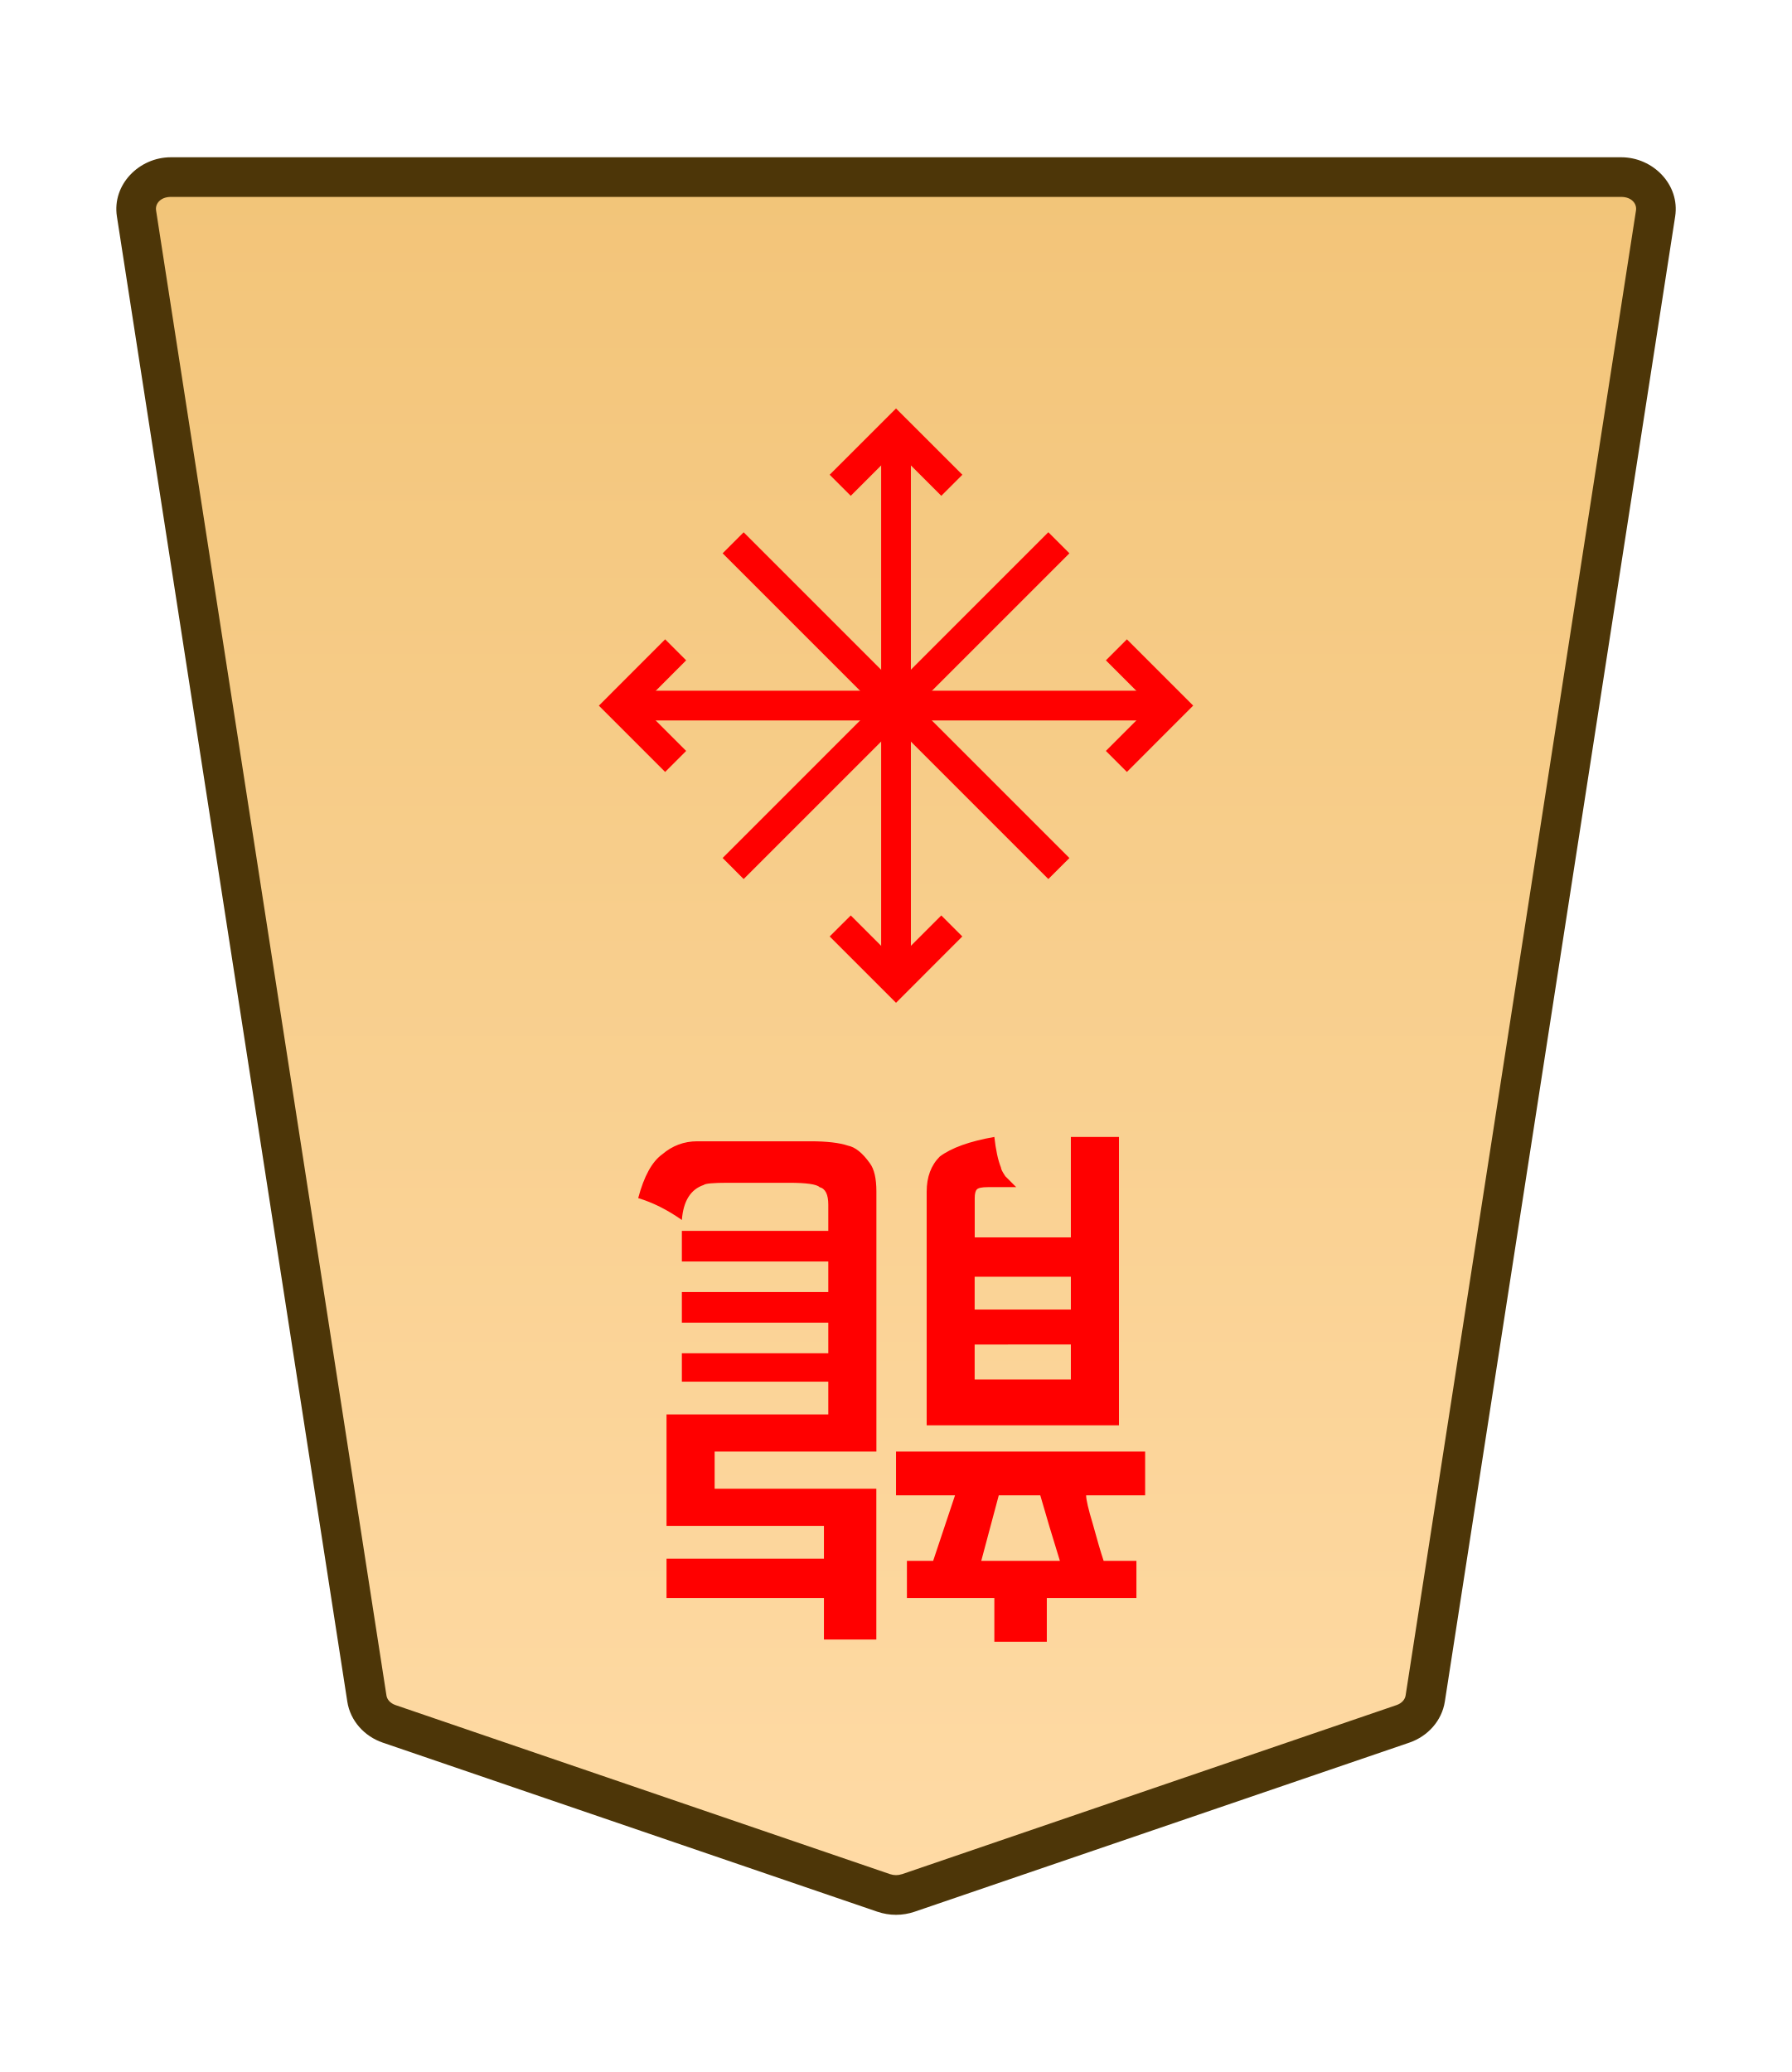
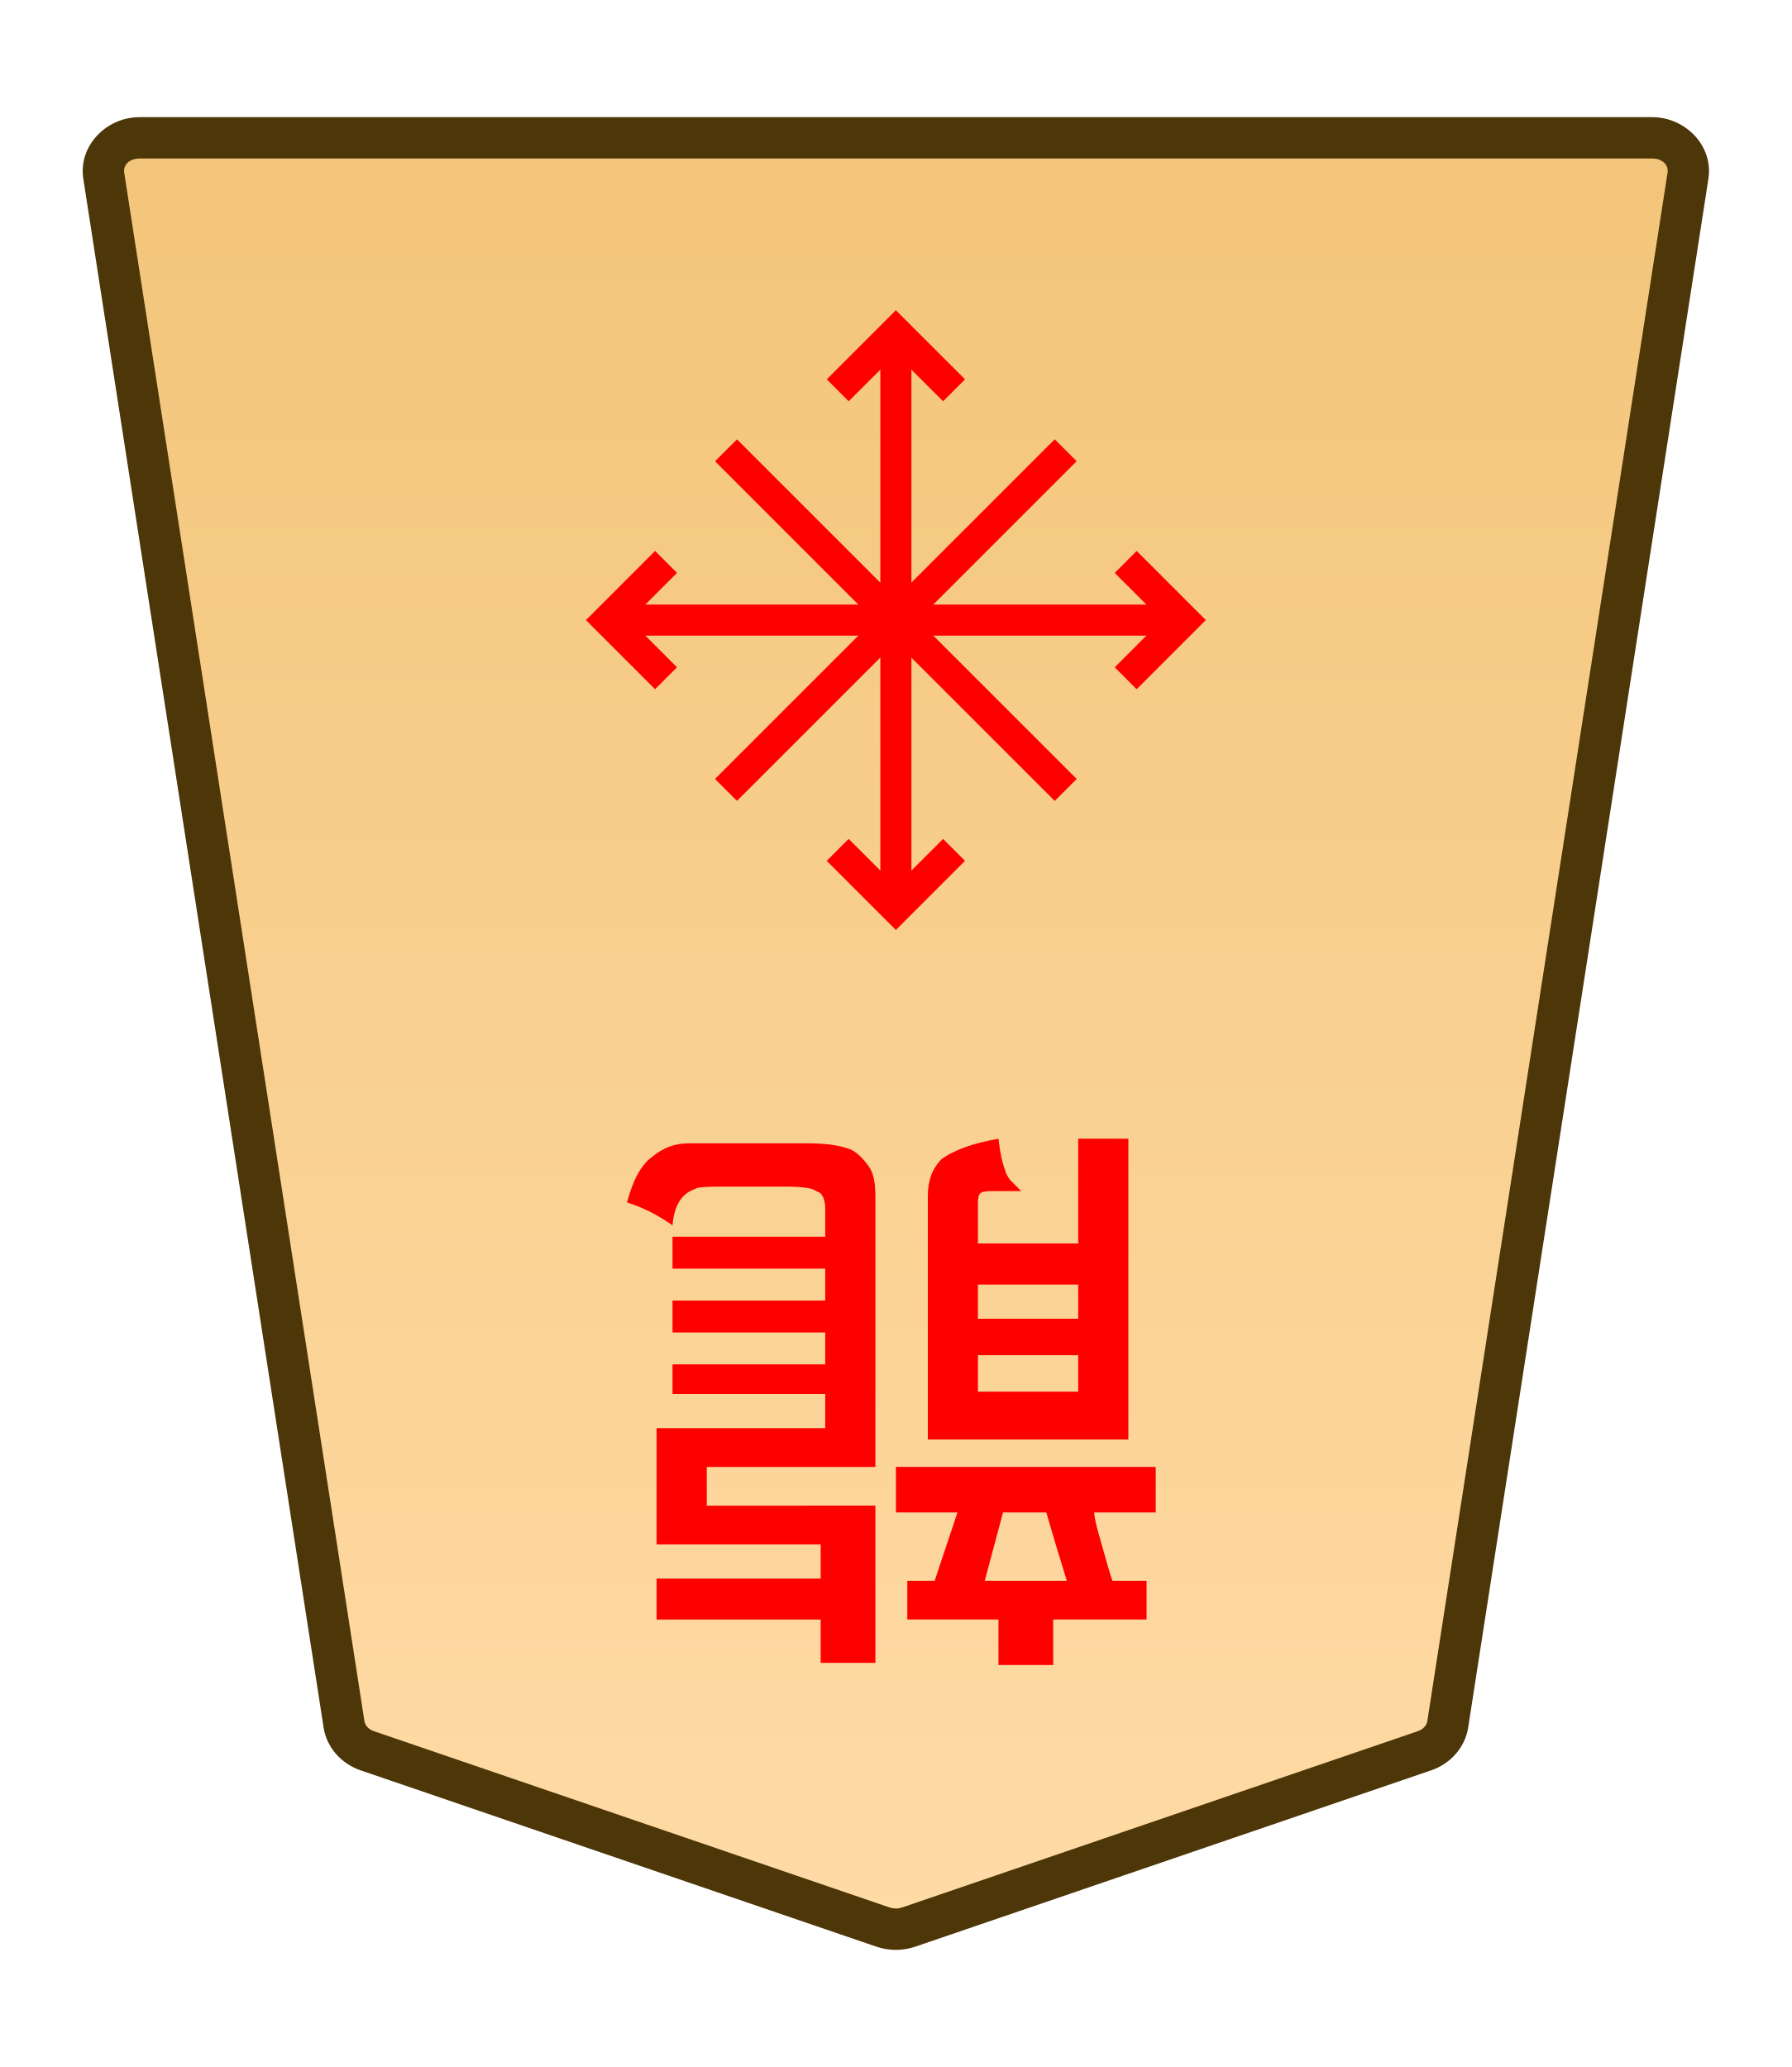
- <svg xmlns="http://www.w3.org/2000/svg" xmlns:xlink="http://www.w3.org/1999/xlink" width="102.489" height="118.522" viewBox="0 0 27.117 31.359">
-   <defs>
-     <linearGradient xlink:href="#a" id="c" x1="-545.135" x2="-545.135" y1="58.427" y2="133.829" gradientTransform="rotate(180 -300.164 33.31)" gradientUnits="userSpaceOnUse" />
-     <linearGradient id="a">
-       <stop offset="0" style="stop-color:#ffdba6;stop-opacity:1" />
-       <stop offset="1" style="stop-color:#f2c478;stop-opacity:1" />
+ <svg xmlns="http://www.w3.org/2000/svg" xmlns:xlink="http://www.w3.org/1999/xlink" width="26mm" height="30mm" viewBox="0 0 26 30" version="1.1" id="svg1">
+   <defs id="defs1">
+     <linearGradient id="linearGradient22">
+       <stop style="stop-color:#ffdba6;stop-opacity:1;" offset="0" id="stop21" />
+       <stop style="stop-color:#f2c478;stop-opacity:1;" offset="1" id="stop22" />
    </linearGradient>
-     <clipPath id="b" clipPathUnits="userSpaceOnUse">
-       <path d="M-531.981 1359.468h2834.646v-2834.646H-531.981Z" />
+     <clipPath clipPathUnits="userSpaceOnUse" id="clipPath1360">
+       <path d="M 0,2834.646 H 2834.646 V 0 H 0 Z" transform="translate(-531.9814,-1475.178)" id="path1360" />
    </clipPath>
+     <linearGradient xlink:href="#linearGradient22" id="linearGradient28" gradientUnits="userSpaceOnUse" gradientTransform="translate(-4830.236,-212.6033)" x1="289.069" y1="220.195" x2="289.07" y2="143.722" />
  </defs>
-   <g clip-path="url(#b)" transform="matrix(-.35278 0 0 .35278 5.889 26.09)">
-     <path d="m0 0-21.223 7.255a1.62 1.62 0 0 1-1.044 0L-43.49 0c-.512-.175-.879-.592-.956-1.088L-54.328-64.8c-.128-.823.569-1.559 1.477-1.559H9.361c.907 0 1.605.736 1.477 1.559L.955-1.088C.879-.592.512-.175 0 0" style="color:#000;fill:url(#c);stroke-miterlimit:10;-inkscape-stroke:none" />
-     <path d="M-52.852-67.209c-1.367 0-2.528 1.177-2.316 2.54l9.88 63.712c.13.83.737 1.493 1.522 1.762L-22.54 8.06a2.46 2.46 0 0 0 1.592 0h.002L.275.805C1.06.536 1.667-.127 1.795-.957v-.002l9.883-63.71c.212-1.364-.95-2.54-2.317-2.54h-31.105Zm0 1.701H9.361c.447 0 .681.293.637.576v.002L.115-1.217c-.024.162-.152.33-.39.412l-21.223 7.256V6.45a.78.78 0 0 1-.494 0v.002L-43.215-.805c-.238-.081-.365-.251-.39-.414l-9.883-63.71v-.003c-.044-.283.188-.576.636-.576" style="color:#000;fill:#4d3608;stroke-miterlimit:10;-inkscape-stroke:none" />
+   <g id="layer1" transform="translate(-900)">
+     <g id="path59" clip-path="url(#clipPath1360)" transform="matrix(-0.3527778,0,0,0.3527778,905.3288,25.41007)">
+       <path style="color:#000000;fill:url(#linearGradient28);stroke-miterlimit:10;-inkscape-stroke:none" d="m 0,0 -21.223,7.255 c -0.337,0.115 -0.707,0.115 -1.044,0 L -43.49,0 c -0.512,-0.175 -0.879,-0.592 -0.956,-1.088 L -54.328,-64.8 c -0.128,-0.823 0.569,-1.559 1.477,-1.559 h 31.106 31.106 c 0.907,0 1.605,0.736 1.477,1.559 L 0.955,-1.088 C 0.879,-0.592 0.512,-0.175 0,0" id="path95" />
+       <path style="color:#000000;fill:#4d3608;stroke-miterlimit:10;-inkscape-stroke:none" d="m -52.852,-67.209 c -1.368,0 -2.528,1.177 -2.316,2.539 l 9.881,63.713 c 0.129,0.829 0.736,1.493 1.521,1.762 l 21.225,7.256 c 0.517,0.176 1.075,0.176 1.592,0 h 0.002 L 0.275,0.805 C 1.06,0.536 1.667,-0.127 1.795,-0.957 v -0.002 L 11.678,-64.67 c 0.212,-1.363 -0.949,-2.539 -2.316,-2.539 H -21.744 Z m 0,1.701 h 31.107 31.105 c 0.447,0 0.681,0.293 0.637,0.576 v 0.002 L 0.115,-1.217 c -0.025,0.161 -0.152,0.331 -0.391,0.412 L -21.498,6.451 v -0.002 c -0.157,0.054 -0.337,0.054 -0.494,0 v 0.002 l -21.223,-7.256 c -0.238,-0.082 -0.365,-0.251 -0.391,-0.414 l -9.883,-63.711 v -0.002 c -0.044,-0.284 0.188,-0.576 0.637,-0.576 z" id="path96" />
+     </g>
+     <path style="color:#000000;fill:#ff0000;stroke-miterlimit:10;-inkscape-stroke:none" d="M -0.639,0 V 23.693 H 0.639 V 0 Z" id="path60" transform="matrix(-0.3527778,0,0,0.3527778,913.0001,4.820597)" />
+     <path style="color:#000000;fill:#ff0000;stroke-miterlimit:10;-inkscape-stroke:none" d="M 0.451,-0.451 -0.451,0.451 2.393,3.295 5.238,0.451 4.336,-0.451 2.393,1.49 Z" id="path61" transform="matrix(-0.3527778,0,0,0.3527778,913.8444,12.33482)" />
+     <path style="color:#000000;fill:#ff0000;stroke-miterlimit:10;-inkscape-stroke:none" d="m -2.393,-3.295 -2.846,2.844 0.902,0.902 1.943,-1.941 1.941,1.941 0.902,-0.902 z" id="path62" transform="matrix(-0.3527778,0,0,0.3527778,912.1557,5.664936)" />
+     <path style="color:#000000;fill:#ff0000;stroke-miterlimit:10;-inkscape-stroke:none" d="M -23.693,-0.639 V 0.639 H 0 v -1.277 z" id="path63" transform="matrix(-0.3527778,0,0,0.3527778,908.8208,8.999903)" />
+     <path style="color:#000000;fill:#ff0000;stroke-miterlimit:10;-inkscape-stroke:none" d="M -0.451,-0.451 -3.295,2.393 -0.451,5.238 0.451,4.336 -1.49,2.393 0.451,0.451 Z" id="path64" transform="matrix(-0.3527778,0,0,0.3527778,916.335,8.155565)" />
+     <path style="color:#000000;fill:#ff0000;stroke-miterlimit:10;-inkscape-stroke:none" d="M 0.451,-5.238 -0.451,-4.336 1.49,-2.393 -0.451,-0.451 0.451,0.451 3.295,-2.393 Z" id="path65" transform="matrix(-0.3527778,0,0,0.3527778,909.6651,9.844188)" />
+     <path style="fill:#ff0000;stroke-width:0.353" d="m -914.191,-18.644 v -0.496 h -1.455 v 0.496 z m 0,-1.025 v -0.529 h -1.455 v 0.529 z m -2.183,3.142 v -4.366 h 2.91 v 3.539 q 0,0.331 -0.198,0.529 -0.265,0.198 -0.827,0.298 -0.033,-0.298 -0.099,-0.463 0,-0.033 -0.066,-0.132 -0.066,-0.066 -0.165,-0.165 h 0.43 q 0.132,0 0.165,-0.033 0.033,-0.033 0.033,-0.132 v -0.595 h -1.455 v 1.521 z m 3.671,-5.325 v -2.282 h 0.794 v 0.628 h 2.381 v 0.595 h -2.381 v 0.496 h 2.381 v 1.687 h -2.447 v 0.496 h 2.216 v 0.43 h -2.216 v 0.463 h 2.216 v 0.463 h -2.216 v 0.463 h 2.216 v 0.463 h -2.216 v 0.397 q 0,0.232 0.132,0.265 0.066,0.066 0.463,0.066 h 0.926 q 0.331,0 0.364,-0.033 0.298,-0.099 0.331,-0.529 0.331,0.232 0.661,0.331 -0.132,0.496 -0.364,0.661 -0.232,0.198 -0.529,0.198 h -1.72 q -0.364,0 -0.562,-0.066 -0.165,-0.033 -0.331,-0.265 -0.099,-0.132 -0.099,-0.43 v -3.936 h 2.447 v -0.562 z m -1.852,-0.099 0.265,-0.992 h -1.191 q 0.165,0.529 0.298,0.992 z m -0.728,-1.554 v -0.661 h 0.794 v 0.661 h 1.323 v 0.562 h -0.397 l -0.331,0.992 h 0.893 v 0.661 h -3.77 v -0.661 h 0.893 q 0,-0.099 -0.099,-0.43 -0.099,-0.364 -0.165,-0.562 h -0.496 v -0.562 z" id="text65" transform="scale(-1)" aria-label="龍" />
+     <path style="color:#000000;fill:#ff0000;stroke-miterlimit:10;-inkscape-stroke:none" d="M -0.451,-0.451 -14.424,13.523 -13.521,14.426 0.451,0.451 Z" id="path66" transform="matrix(-0.3527778,0,0,0.3527778,910.5353,6.535283)" />
+     <path style="color:#000000;fill:#ff0000;stroke-miterlimit:10;-inkscape-stroke:none" d="m -13.521,-14.426 -0.902,0.902 13.973,13.975 0.902,-0.902 z" id="path67" transform="matrix(-0.3527778,0,0,0.3527778,910.5353,11.46481)" />
  </g>
-   <path d="M13.785 6.5v8.359h-.45V6.5Z" style="color:#000;fill:red;stroke-width:.353;stroke-miterlimit:10;-inkscape-stroke:none" />
-   <path d="m14.245 13.855.318.318-1.003 1.004-1.004-1.004.319-.318.685.685zM13.56 6.182l1.004 1.003-.319.319-.685-.685-.685.685-.319-.319ZM17.74 10.454v.45H9.38v-.45z" style="color:#000;fill:red;stroke-width:.353;stroke-miterlimit:10;-inkscape-stroke:none" />
-   <path d="m17.054 9.676 1.003 1.003-1.003 1.004-.318-.318.685-.686-.685-.685zM10.066 9.676l.318.318-.685.686.685.685-.318.318-1.003-1.003z" style="color:#000;fill:red;stroke-width:.353;stroke-miterlimit:10;-inkscape-stroke:none" />
-   <path d="M14.75 19.323v.497h1.456v-.497zm0 1.026v.529h1.456v-.53zm2.184-3.142v4.365h-2.91v-3.538q0-.331.198-.53.264-.198.826-.297.033.297.1.463 0 .033.066.132l.165.165h-.43q-.132 0-.165.034-.033.033-.033.132v.595h1.455v-1.521zm-3.672 5.325v2.282h-.793v-.629h-2.382v-.595h2.382v-.496h-2.382v-1.687h2.448v-.496h-2.216v-.43h2.216v-.463h-2.216v-.463h2.216v-.463h-2.216v-.463h2.216v-.397q0-.231-.132-.265-.067-.066-.463-.066h-.926q-.331 0-.364.033-.298.1-.331.53-.33-.232-.661-.331.132-.496.363-.662.232-.198.53-.198h1.72q.363 0 .562.066.165.033.33.265.1.132.1.43v3.935h-2.448v.563zm1.853.099-.265.992h1.19q-.165-.53-.297-.992Zm.727 1.554v.662h-.794v-.662h-1.323v-.562h.397l.331-.992h-.893v-.662h3.77v.662h-.893q0 .099.1.43.099.364.165.562h.496v.562z" aria-label="龍" style="fill:red;stroke-width:.353" />
-   <path d="m11.254 8.056 4.93 4.93-.319.318-4.929-4.93z" style="color:#000;fill:red;stroke-width:.353;stroke-miterlimit:10;-inkscape-stroke:none" />
-   <path d="m15.865 8.055.319.319-4.93 4.93-.318-.319Z" style="color:#000;fill:red;stroke-width:.353;stroke-miterlimit:10;-inkscape-stroke:none" />
</svg>
